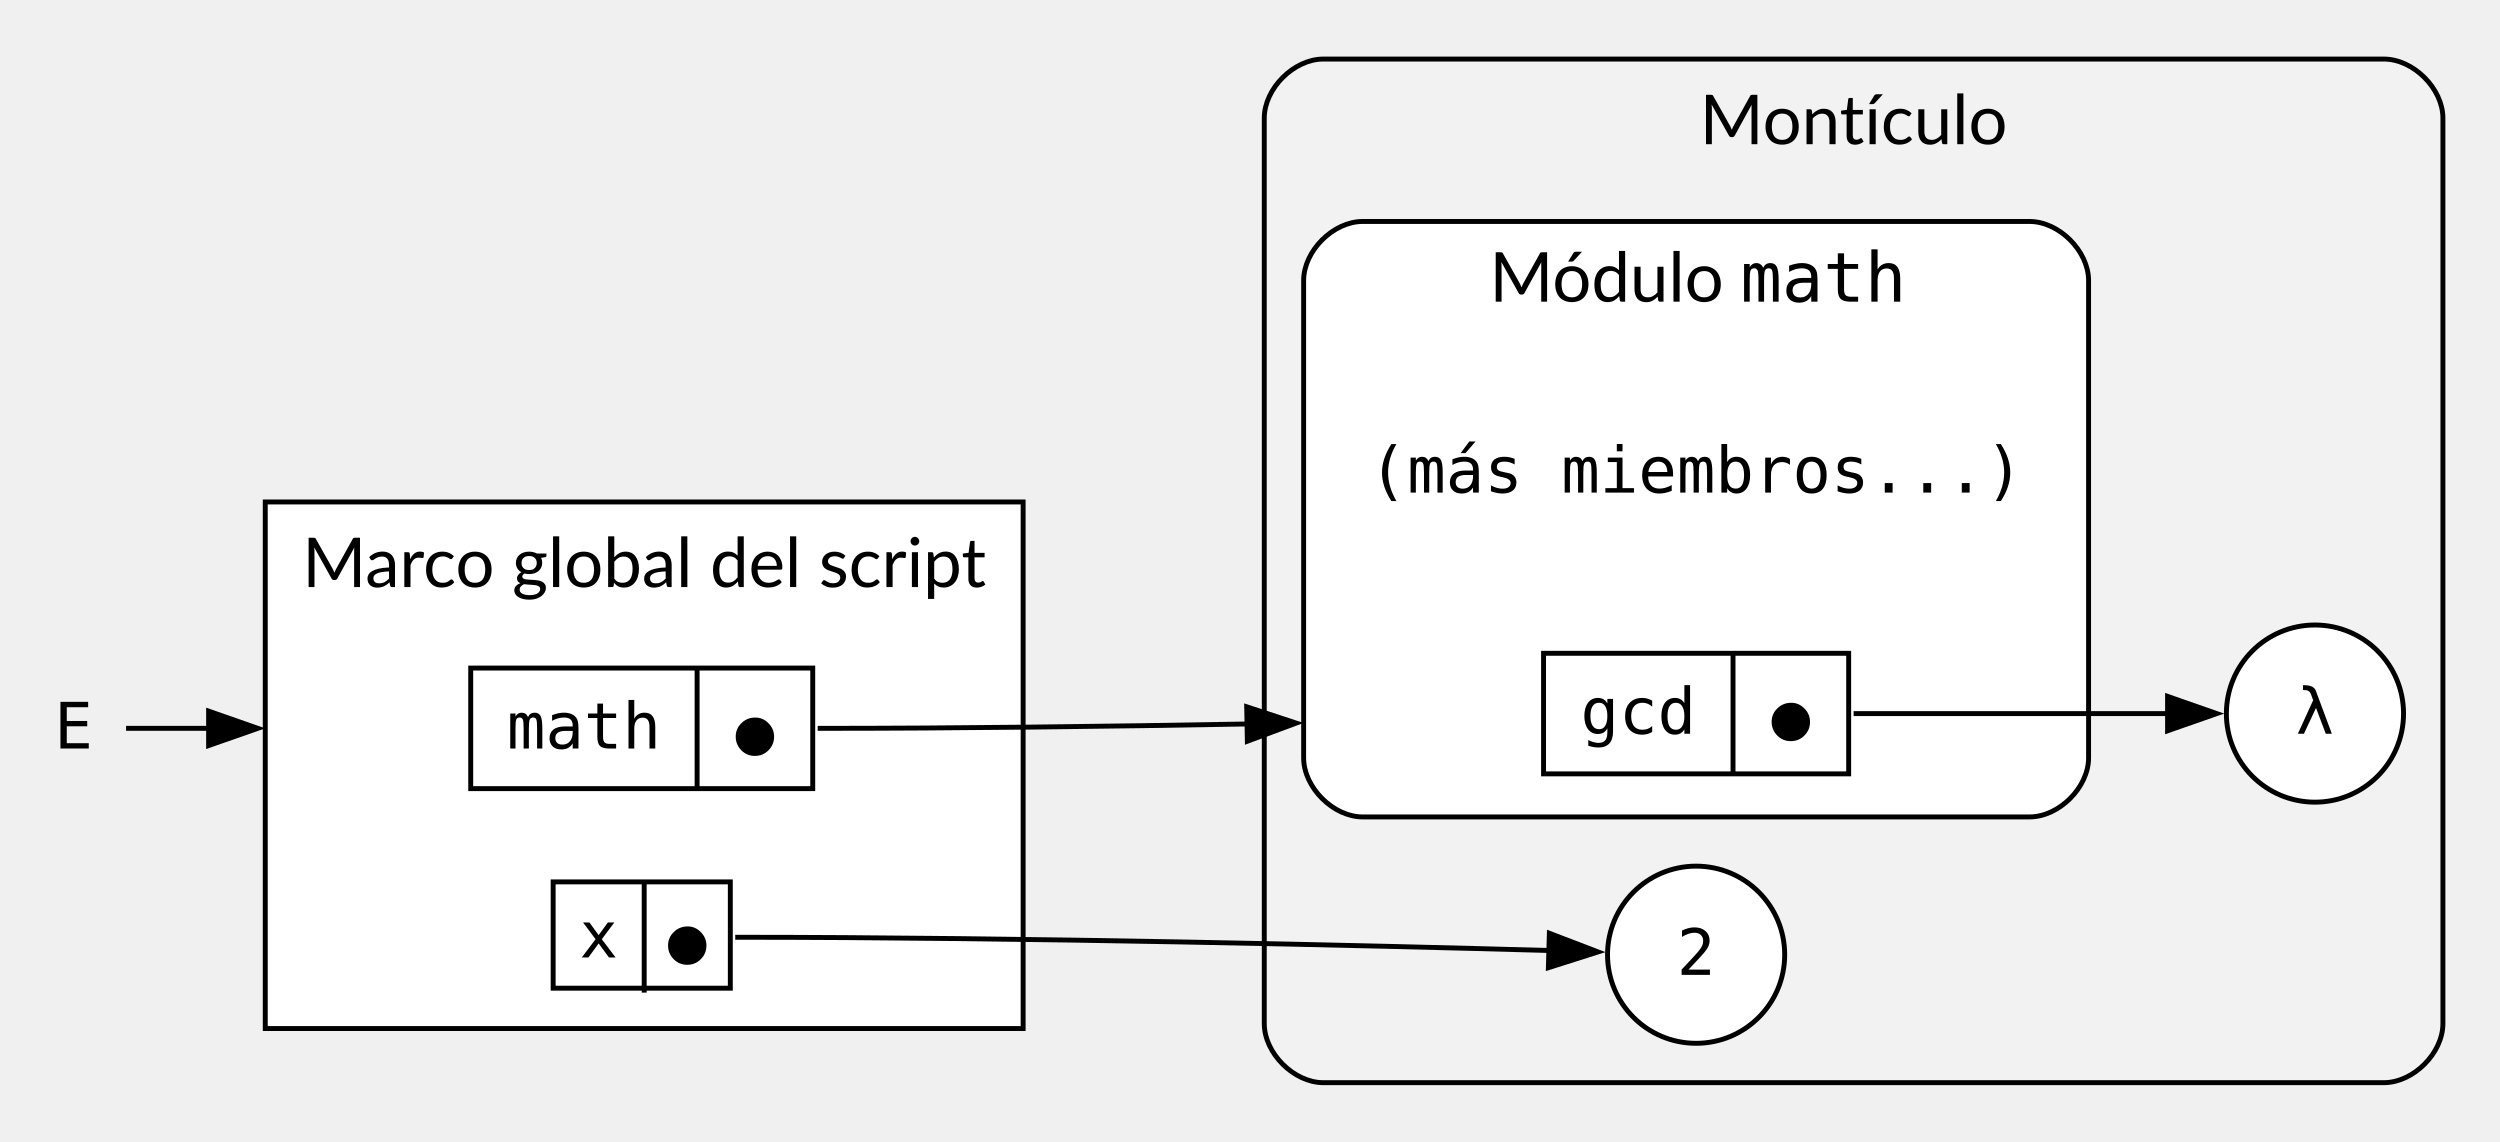
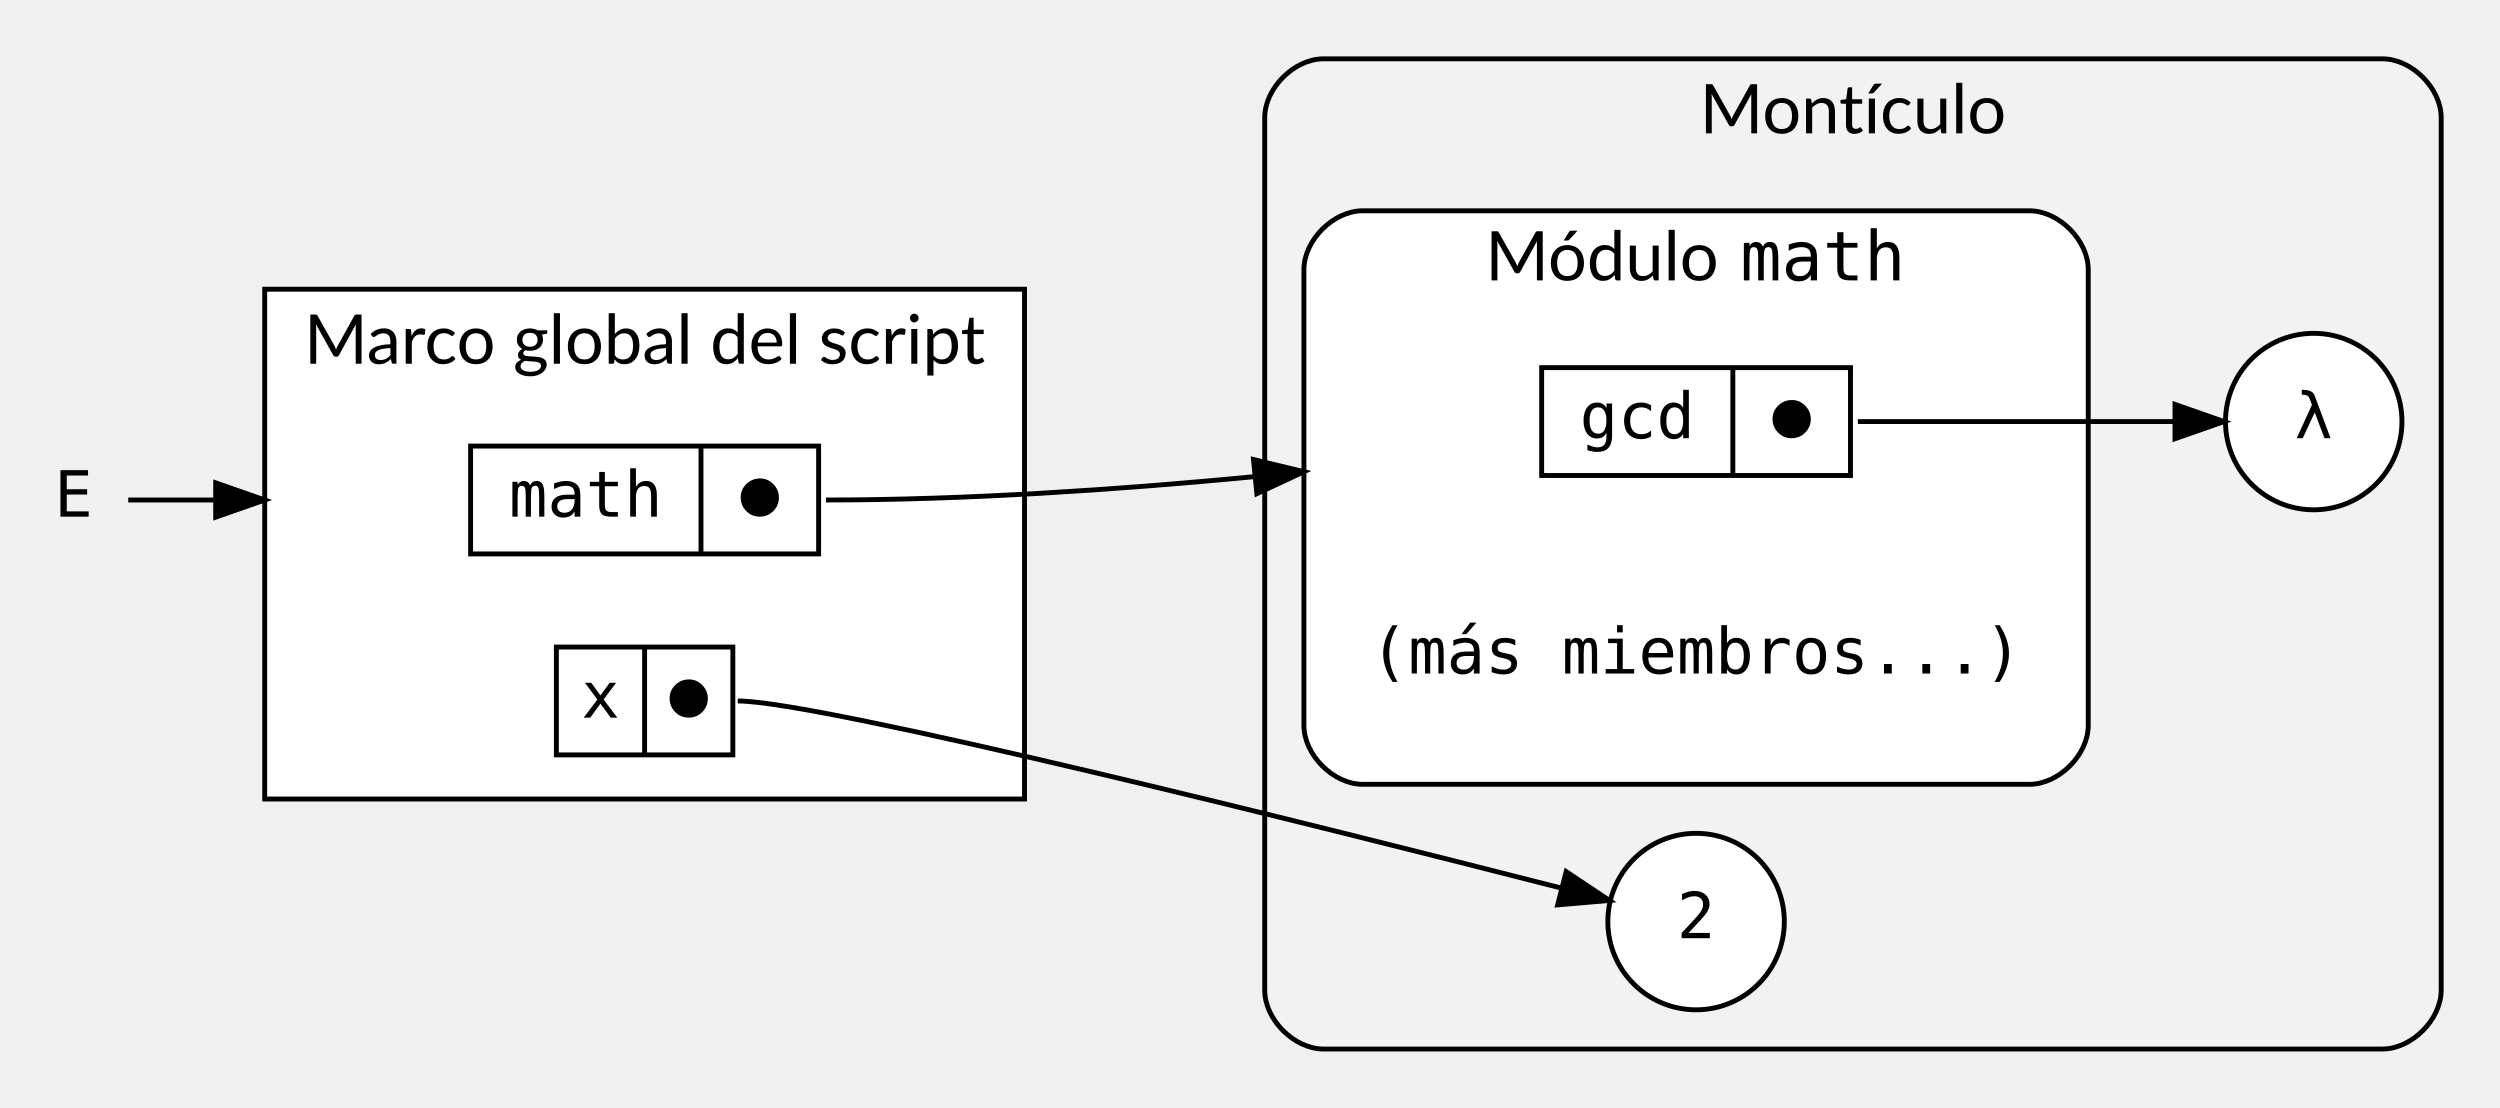
- <svg xmlns="http://www.w3.org/2000/svg" width="508pt" height="232pt" viewBox="0.00 0.00 508.00 232.00">
-   <g id="graph0" class="graph" transform="scale(1 1) rotate(0) translate(4 228)">
+ <svg xmlns="http://www.w3.org/2000/svg" width="510pt" height="226pt" viewBox="0.00 0.00 510.00 226.00">
+   <g id="graph0" class="graph" transform="scale(1 1) rotate(0) translate(4 222)">
    <g id="clust1" class="cluster">
-       <path fill="#f2f2f2" stroke="black" d="M264.9,-8C264.9,-8 480.4,-8 480.4,-8 486.4,-8 492.4,-14 492.4,-20 492.4,-20 492.4,-204 492.4,-204 492.4,-210 486.4,-216 480.4,-216 480.4,-216 264.9,-216 264.9,-216 258.9,-216 252.9,-210 252.9,-204 252.9,-204 252.9,-20 252.9,-20 252.9,-14 258.9,-8 264.9,-8" />
-       <text xml:space="preserve" text-anchor="middle" x="372.65" y="-198.7" font-family="Lato" font-size="14.00">Montículo</text>
+       <path fill="#f2f2f2" stroke="black" d="M266,-8C266,-8 482,-8 482,-8 488,-8 494,-14 494,-20 494,-20 494,-198 494,-198 494,-204 488,-210 482,-210 482,-210 266,-210 266,-210 260,-210 254,-204 254,-198 254,-198 254,-20 254,-20 254,-14 260,-8 266,-8" />
+       <text text-anchor="middle" x="374" y="-194.8" font-family="Lato" font-size="14.00">Montículo</text>
    </g>
    <g id="clust2" class="cluster">
-       <path fill="white" stroke="black" d="M272.9,-62C272.9,-62 408.4,-62 408.4,-62 414.4,-62 420.4,-68 420.4,-74 420.4,-74 420.4,-171 420.4,-171 420.4,-177 414.4,-183 408.4,-183 408.4,-183 272.9,-183 272.9,-183 266.9,-183 260.9,-177 260.9,-171 260.9,-171 260.9,-74 260.9,-74 260.9,-68 266.9,-62 272.9,-62" />
-       <text xml:space="preserve" text-anchor="start" x="298.65" y="-166.7" font-family="Lato" font-size="14.00">Módulo </text>
-       <text xml:space="preserve" text-anchor="start" x="349.65" y="-166.7" font-family="monospace" font-size="14.00">math</text>
+       <path fill="white" stroke="black" d="M274,-62C274,-62 410,-62 410,-62 416,-62 422,-68 422,-74 422,-74 422,-167 422,-167 422,-173 416,-179 410,-179 410,-179 274,-179 274,-179 268,-179 262,-173 262,-167 262,-167 262,-74 262,-74 262,-68 268,-62 274,-62" />
+       <text text-anchor="start" x="299" y="-164.8" font-family="Lato" font-size="14.00">Módulo </text>
+       <text text-anchor="start" x="351" y="-164.8" font-family="monospace" font-size="14.00">math</text>
    </g>
    <g id="clust3" class="cluster">
-       <polygon fill="white" stroke="black" points="49.9,-19 49.9,-126 203.9,-126 203.9,-19 49.9,-19" />
-       <text xml:space="preserve" text-anchor="middle" x="126.9" y="-108.7" font-family="Lato" font-size="14.00">Marco global del script</text>
+       <polygon fill="white" stroke="black" points="50,-59 50,-163 205,-163 205,-59 50,-59" />
+       <text text-anchor="middle" x="127.5" y="-147.8" font-family="Lato" font-size="14.00">Marco global del script</text>
    </g>
    <g id="node1" class="node">
-       <polygon fill="white" stroke="black" points="309.65,-70.75 309.65,-95.25 371.65,-95.25 371.65,-70.75 309.65,-70.75" />
-       <text xml:space="preserve" text-anchor="middle" x="328.9" y="-78.9" font-family="monospace" font-size="13.00">gcd</text>
-       <polyline fill="none" stroke="black" points="348.15,-70.75 348.15,-95.25" />
-       <text xml:space="preserve" text-anchor="middle" x="359.9" y="-77.4" font-family="monospace" font-size="13.00">⬤</text>
+       <polygon fill="white" stroke="black" points="310.5,-125 310.5,-147 373.5,-147 373.5,-125 310.5,-125" />
+       <text text-anchor="middle" x="330" y="-132.6" font-family="monospace" font-size="13.00">gcd</text>
+       <polyline fill="none" stroke="black" points="349.5,-125 349.5,-147 " />
+       <text text-anchor="middle" x="361.5" y="-132.6" font-family="monospace" font-size="13.00">⬤</text>
    </g>
    <g id="node5" class="node">
-       <ellipse fill="white" stroke="black" cx="466.4" cy="-83" rx="18" ry="18" />
-       <text xml:space="preserve" text-anchor="middle" x="466.4" y="-78.9" font-family="monospace" font-size="13.00">λ</text>
+       <ellipse fill="white" stroke="black" cx="468" cy="-136" rx="18" ry="18" />
+       <text text-anchor="middle" x="468" y="-132.6" font-family="monospace" font-size="13.00">λ</text>
    </g>
    <g id="edge3" class="edge">
-       <path fill="none" stroke="black" d="M372.65,-83C394.08,-83 418.29,-83 436.6,-83" />
-       <polygon fill="black" stroke="black" points="436.45,-86.5 446.45,-83 436.45,-79.5 436.45,-86.5" />
+       <path fill="none" stroke="black" d="M375,-136C396.66,-136 421.19,-136 439.47,-136" />
+       <polygon fill="black" stroke="black" points="439.7,-139.5 449.7,-136 439.7,-132.5 439.7,-139.5" />
    </g>
    <g id="node2" class="node">
-       <polygon fill="white" stroke="black" points="91.65,-67.75 91.65,-92.25 161.15,-92.25 161.15,-67.75 91.65,-67.75" />
-       <text xml:space="preserve" text-anchor="middle" x="114.65" y="-75.9" font-family="monospace" font-size="13.00">math</text>
-       <polyline fill="none" stroke="black" points="137.65,-67.75 137.65,-92.25" />
-       <text xml:space="preserve" text-anchor="middle" x="149.4" y="-74.4" font-family="monospace" font-size="13.00">⬤</text>
+       <polygon fill="white" stroke="black" points="92,-109 92,-131 163,-131 163,-109 92,-109" />
+       <text text-anchor="middle" x="115.5" y="-116.6" font-family="monospace" font-size="13.00">math</text>
+       <polyline fill="none" stroke="black" points="139,-109 139,-131 " />
+       <text text-anchor="middle" x="151" y="-116.6" font-family="monospace" font-size="13.00">⬤</text>
    </g>
    <g id="edge1" class="edge">
-       <path fill="none" stroke="black" d="M162.15,-80C190.56,-80 221.52,-80.39 249.52,-80.89" />
-       <polygon fill="black" stroke="black" points="249.33,-84.38 259.39,-81.07 249.46,-77.38 249.33,-84.38" />
+       <path fill="none" stroke="black" d="M164.5,-120C192.98,-120 223.94,-122.09 251.86,-124.76" />
+       <polygon fill="black" stroke="black" points="251.71,-128.26 262,-125.77 252.4,-121.3 251.71,-128.26" />
    </g>
    <g id="node3" class="node">
-       <polygon fill="white" stroke="black" points="108.4,-27.2 108.4,-48.8 144.4,-48.8 144.4,-27.2 108.4,-27.2" />
-       <text xml:space="preserve" text-anchor="middle" x="117.65" y="-33.45" font-family="monospace" font-size="13.00">x</text>
-       <polyline fill="none" stroke="black" points="126.9,-26.3 126.9,-48.8" />
-       <text xml:space="preserve" text-anchor="middle" x="135.65" y="-31.95" font-family="monospace" font-size="13.00">⬤</text>
+       <polygon fill="white" stroke="black" points="109.5,-68 109.5,-90 145.5,-90 145.5,-68 109.5,-68" />
+       <text text-anchor="middle" x="118.5" y="-75.6" font-family="monospace" font-size="13.00">x</text>
+       <polyline fill="none" stroke="black" points="127.5,-68 127.5,-90 " />
+       <text text-anchor="middle" x="136.5" y="-75.6" font-family="monospace" font-size="13.00">⬤</text>
    </g>
    <g id="node4" class="node">
-       <ellipse fill="white" stroke="black" cx="340.65" cy="-34" rx="18" ry="18" />
-       <text xml:space="preserve" text-anchor="middle" x="340.65" y="-29.9" font-family="monospace" font-size="13.00">2</text>
+       <ellipse fill="white" stroke="black" cx="342" cy="-34" rx="18" ry="18" />
+       <text text-anchor="middle" x="342" y="-30.6" font-family="monospace" font-size="13.00">2</text>
    </g>
    <g id="edge2" class="edge">
-       <path fill="none" stroke="black" d="M145.4,-37.55C204.29,-37.55 273.21,-35.9 311.09,-34.85" />
-       <polygon fill="black" stroke="black" points="310.83,-38.36 320.73,-34.57 310.63,-31.36 310.83,-38.36" />
+       <path fill="none" stroke="black" d="M146.5,-79C163.21,-79 265.12,-53.46 314.38,-40.86" />
+       <polygon fill="black" stroke="black" points="315.5,-44.19 324.32,-38.31 313.77,-37.41 315.5,-44.19" />
    </g>
    <g id="node6" class="node">
-       <polygon fill="none" stroke="none" points="412.4,-150 268.9,-150 268.9,-114 412.4,-114 412.4,-150" />
-       <text xml:space="preserve" text-anchor="middle" x="340.65" y="-127.9" font-family="monospace" font-size="13.00">(más miembros...)</text>
+       <polygon fill="transparent" stroke="transparent" points="414,-106 270,-106 270,-70 414,-70 414,-106" />
+       <text text-anchor="middle" x="342" y="-84.6" font-family="monospace" font-size="13.00">(más miembros...)</text>
    </g>
    <g id="node7" class="node">
-       <polygon fill="none" stroke="none" points="21.9,-98 0,-98 0,-62 21.9,-62 21.9,-98" />
-       <text xml:space="preserve" text-anchor="middle" x="10.95" y="-75.9" font-family="monospace" font-size="13.00">E</text>
+       <polygon fill="transparent" stroke="transparent" points="22,-138 0,-138 0,-102 22,-102 22,-138" />
+       <text text-anchor="middle" x="11" y="-116.6" font-family="monospace" font-size="13.00">E</text>
    </g>
    <g id="edge4" class="edge">
-       <path fill="none" stroke="black" d="M21.62,-80C26.19,-80 32.11,-80 38.82,-80" />
-       <polygon fill="black" stroke="black" points="38.39,-83.5 48.39,-80 38.39,-76.5 38.39,-83.5" />
+       <path fill="none" stroke="black" d="M22.16,-120C26.83,-120 32.83,-120 39.6,-120" />
+       <polygon fill="black" stroke="black" points="40,-123.5 50,-120 40,-116.5 40,-123.5" />
    </g>
  </g>
</svg>
